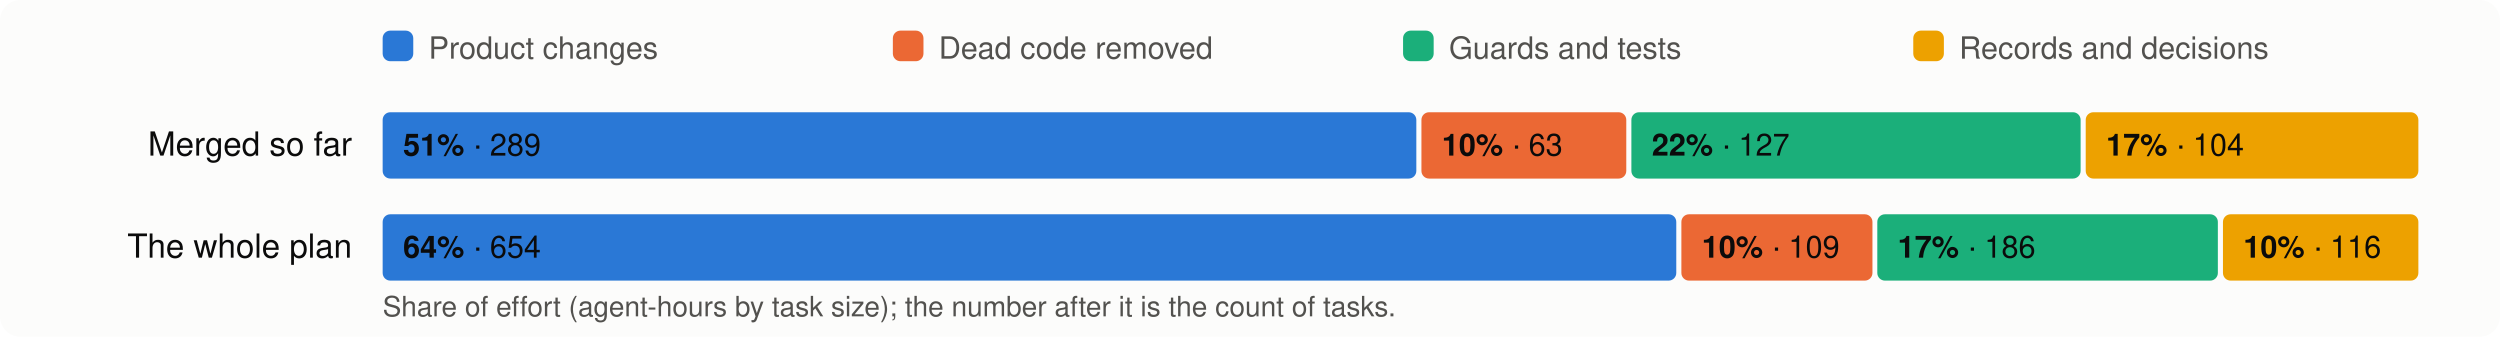
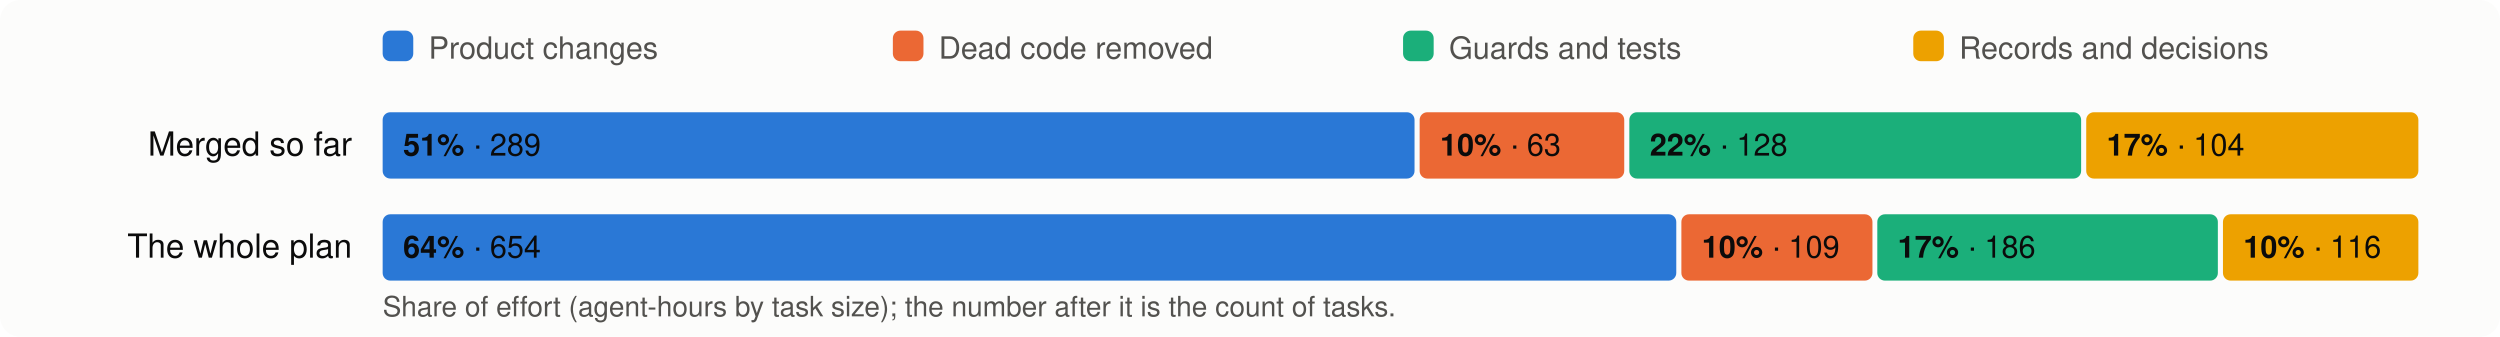
<svg xmlns="http://www.w3.org/2000/svg" viewBox="0 0 980 132" width="980" height="132" font-family="system-ui,-apple-system,Segoe UI,Helvetica,Arial,sans-serif" font-size="13">
  <rect width="980" height="132" rx="8" fill="#fcfcfb" />
  <rect x="150" y="12" width="12" height="12" rx="3" fill="#2a78d6" />
  <text x="168" y="23" fill="#52514e" font-size="12">Product changes</text>
  <rect x="350" y="12" width="12" height="12" rx="3" fill="#eb6834" />
  <text x="368" y="23" fill="#52514e" font-size="12">Dead code removed</text>
  <rect x="550" y="12" width="12" height="12" rx="3" fill="#1baf7a" />
  <text x="568" y="23" fill="#52514e" font-size="12">Guards and tests</text>
  <rect x="750" y="12" width="12" height="12" rx="3" fill="#eda100" />
  <text x="768" y="23" fill="#52514e" font-size="12">Records and decisions</text>
  <text x="138" y="61" text-anchor="end" fill="#0b0b0b">Merged so far</text>
-   <rect x="150.0" y="44" width="405.2" height="26" rx="3" fill="#2a78d6" />
+   <rect x="150.0" y="44" width="404.5" height="26" rx="3" fill="#2a78d6" />
  <text x="158.0" y="61" fill="#0b0b0b" font-size="12">
    <tspan font-weight="600">51%</tspan> · 289</text>
-   <rect x="557.2" y="44" width="80.3" height="26" rx="3" fill="#eb6834" />
-   <text x="565.2" y="61" fill="#0b0b0b" font-size="12">
+   <rect x="556.5" y="44" width="80.2" height="26" rx="3" fill="#eb6834" />
+   <text x="564.5" y="61" fill="#0b0b0b" font-size="12">
    <tspan font-weight="600">10%</tspan> · 63</text>
-   <rect x="639.5" y="44" width="176.1" height="26" rx="3" fill="#1baf7a" />
-   <text x="647.5" y="61" fill="#0b0b0b" font-size="12">
-     <tspan font-weight="600">22%</tspan> · 127</text>
-   <rect x="817.6" y="44" width="130.4" height="26" rx="3" fill="#eda100" />
-   <text x="825.6" y="61" fill="#0b0b0b" font-size="12">
+   <rect x="638.7" y="44" width="177.1" height="26" rx="3" fill="#1baf7a" />
+   <text x="646.7" y="61" fill="#0b0b0b" font-size="12">
+     <tspan font-weight="600">22%</tspan> · 128</text>
+   <rect x="817.8" y="44" width="130.2" height="26" rx="3" fill="#eda100" />
+   <text x="825.8" y="61" fill="#0b0b0b" font-size="12">
    <tspan font-weight="600">17%</tspan> · 104</text>
  <text x="138" y="101" text-anchor="end" fill="#0b0b0b">The whole plan</text>
  <rect x="150.0" y="84" width="507.1" height="26" rx="3" fill="#2a78d6" />
  <text x="158.0" y="101" fill="#0b0b0b" font-size="12">
    <tspan font-weight="600">64%</tspan> · 654</text>
  <rect x="659.1" y="84" width="74.9" height="26" rx="3" fill="#eb6834" />
  <text x="667.1" y="101" fill="#0b0b0b" font-size="12">
    <tspan font-weight="600">10%</tspan> · 109</text>
  <rect x="735.9" y="84" width="133.5" height="26" rx="3" fill="#1baf7a" />
  <text x="743.9" y="101" fill="#0b0b0b" font-size="12">
    <tspan font-weight="600">17%</tspan> · 186</text>
  <rect x="871.4" y="84" width="76.6" height="26" rx="3" fill="#eda100" />
  <text x="879.4" y="101" fill="#0b0b0b" font-size="12">
    <tspan font-weight="600">10%</tspan> · 116</text>
  <text x="150" y="124" fill="#52514e" font-size="11">Share of effort (agent-hours by task size); the number after it is the count of tasks.</text>
</svg>
